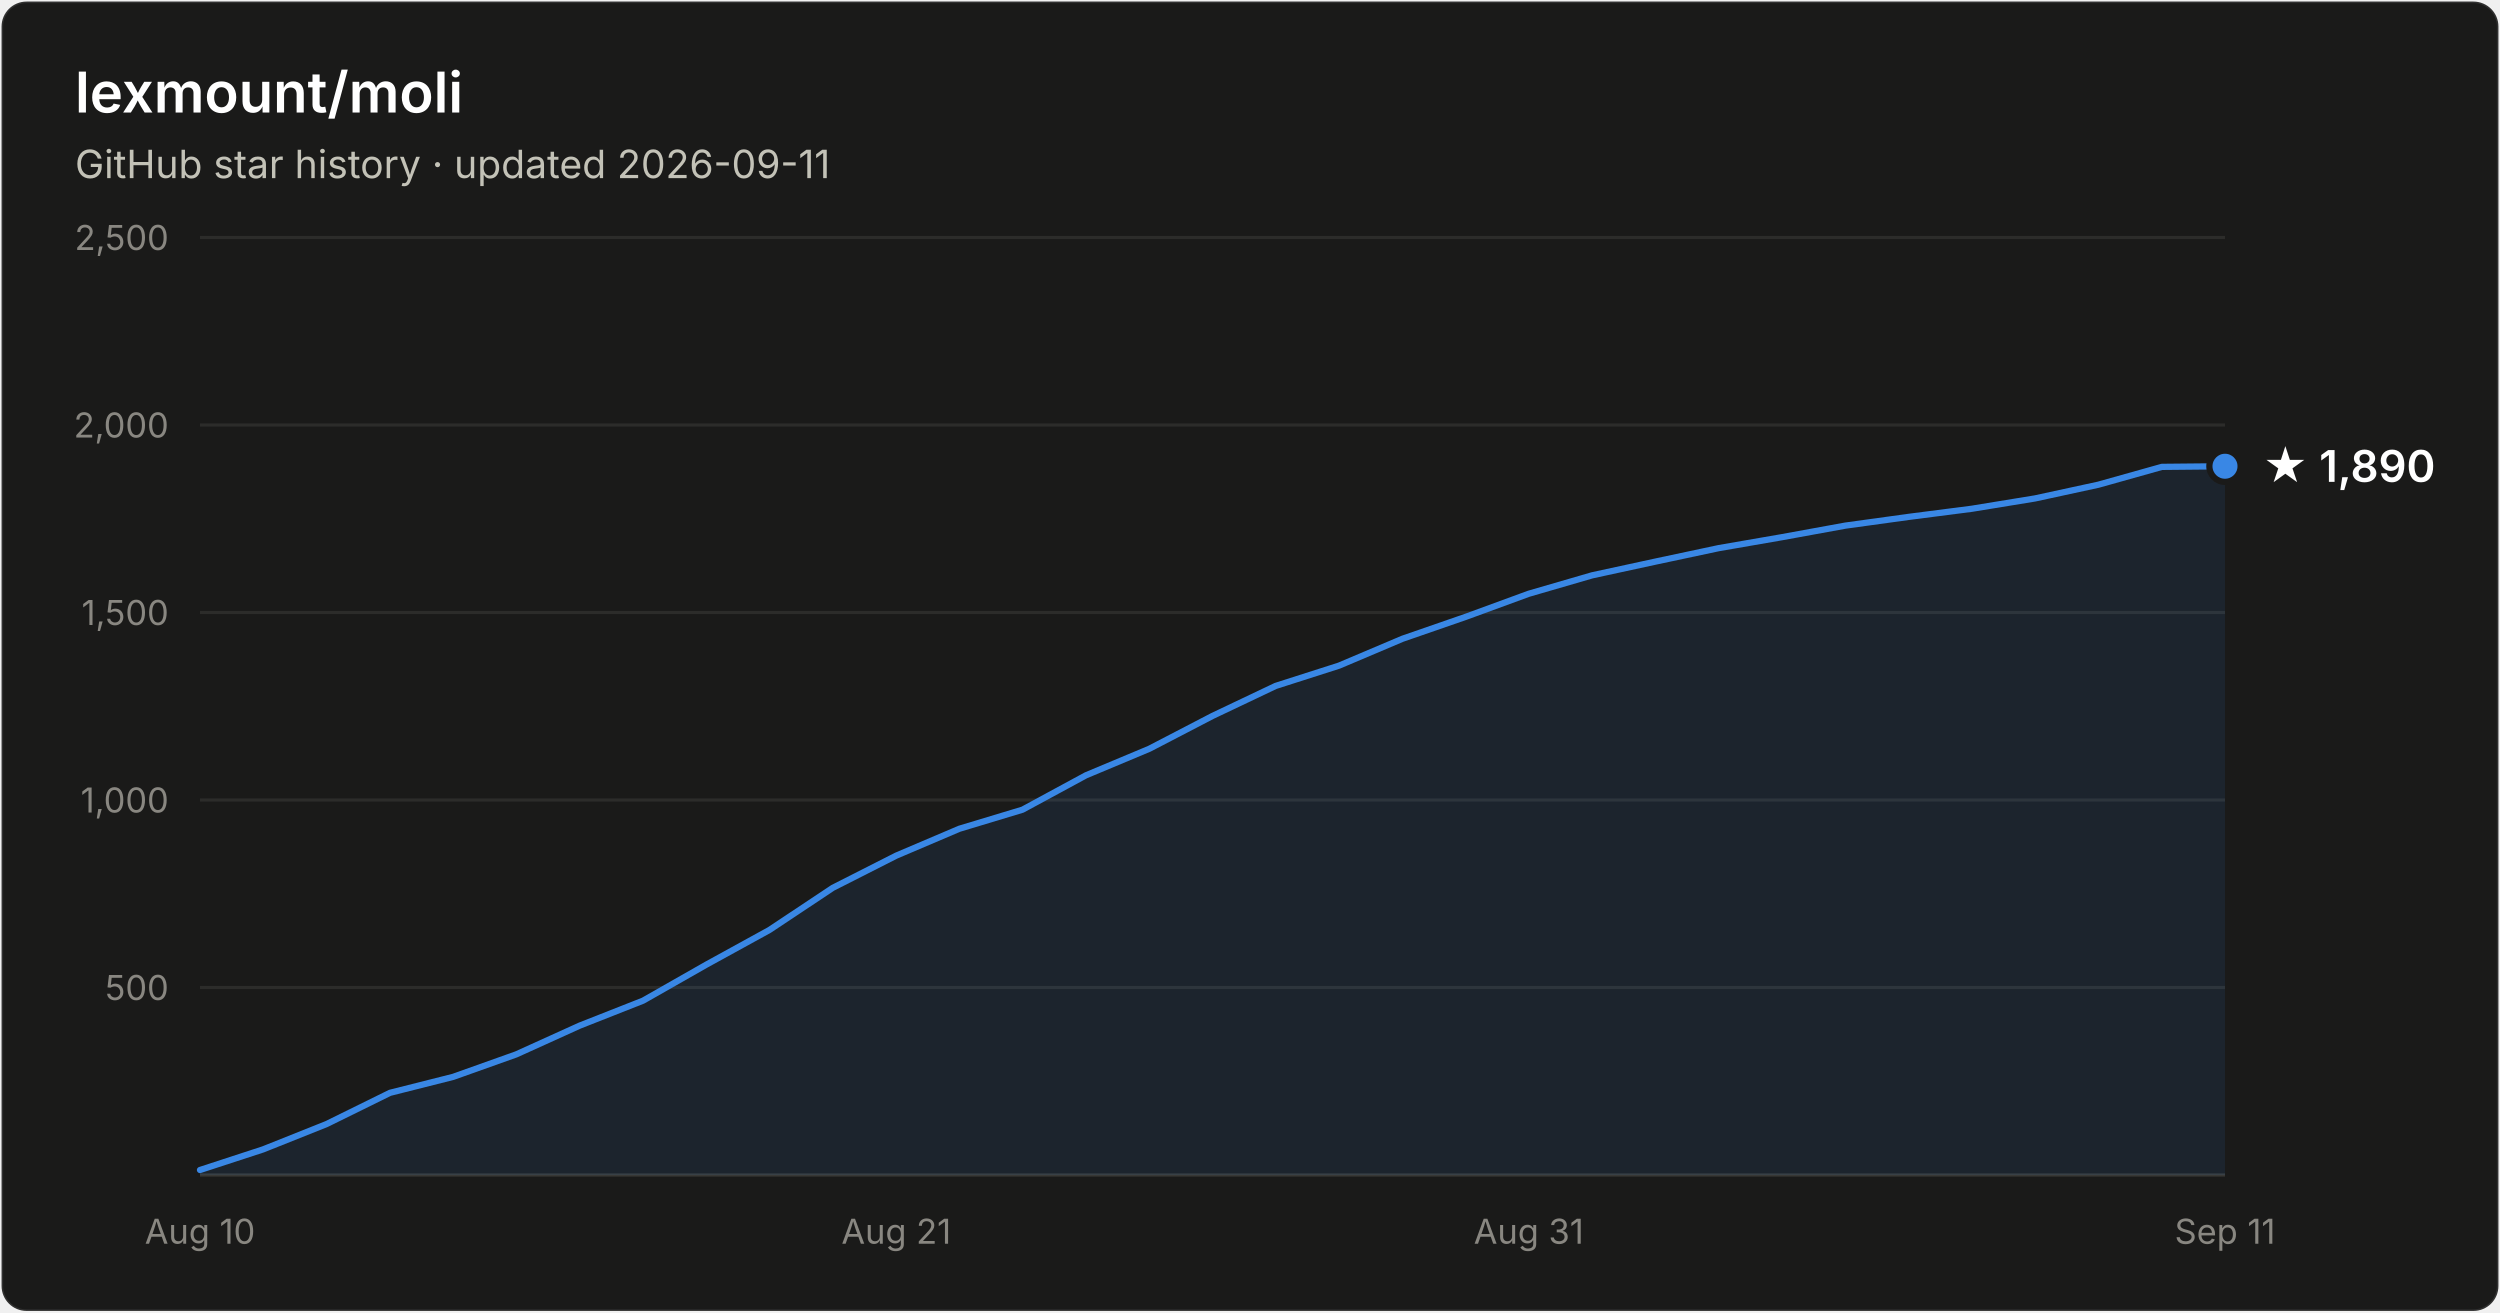
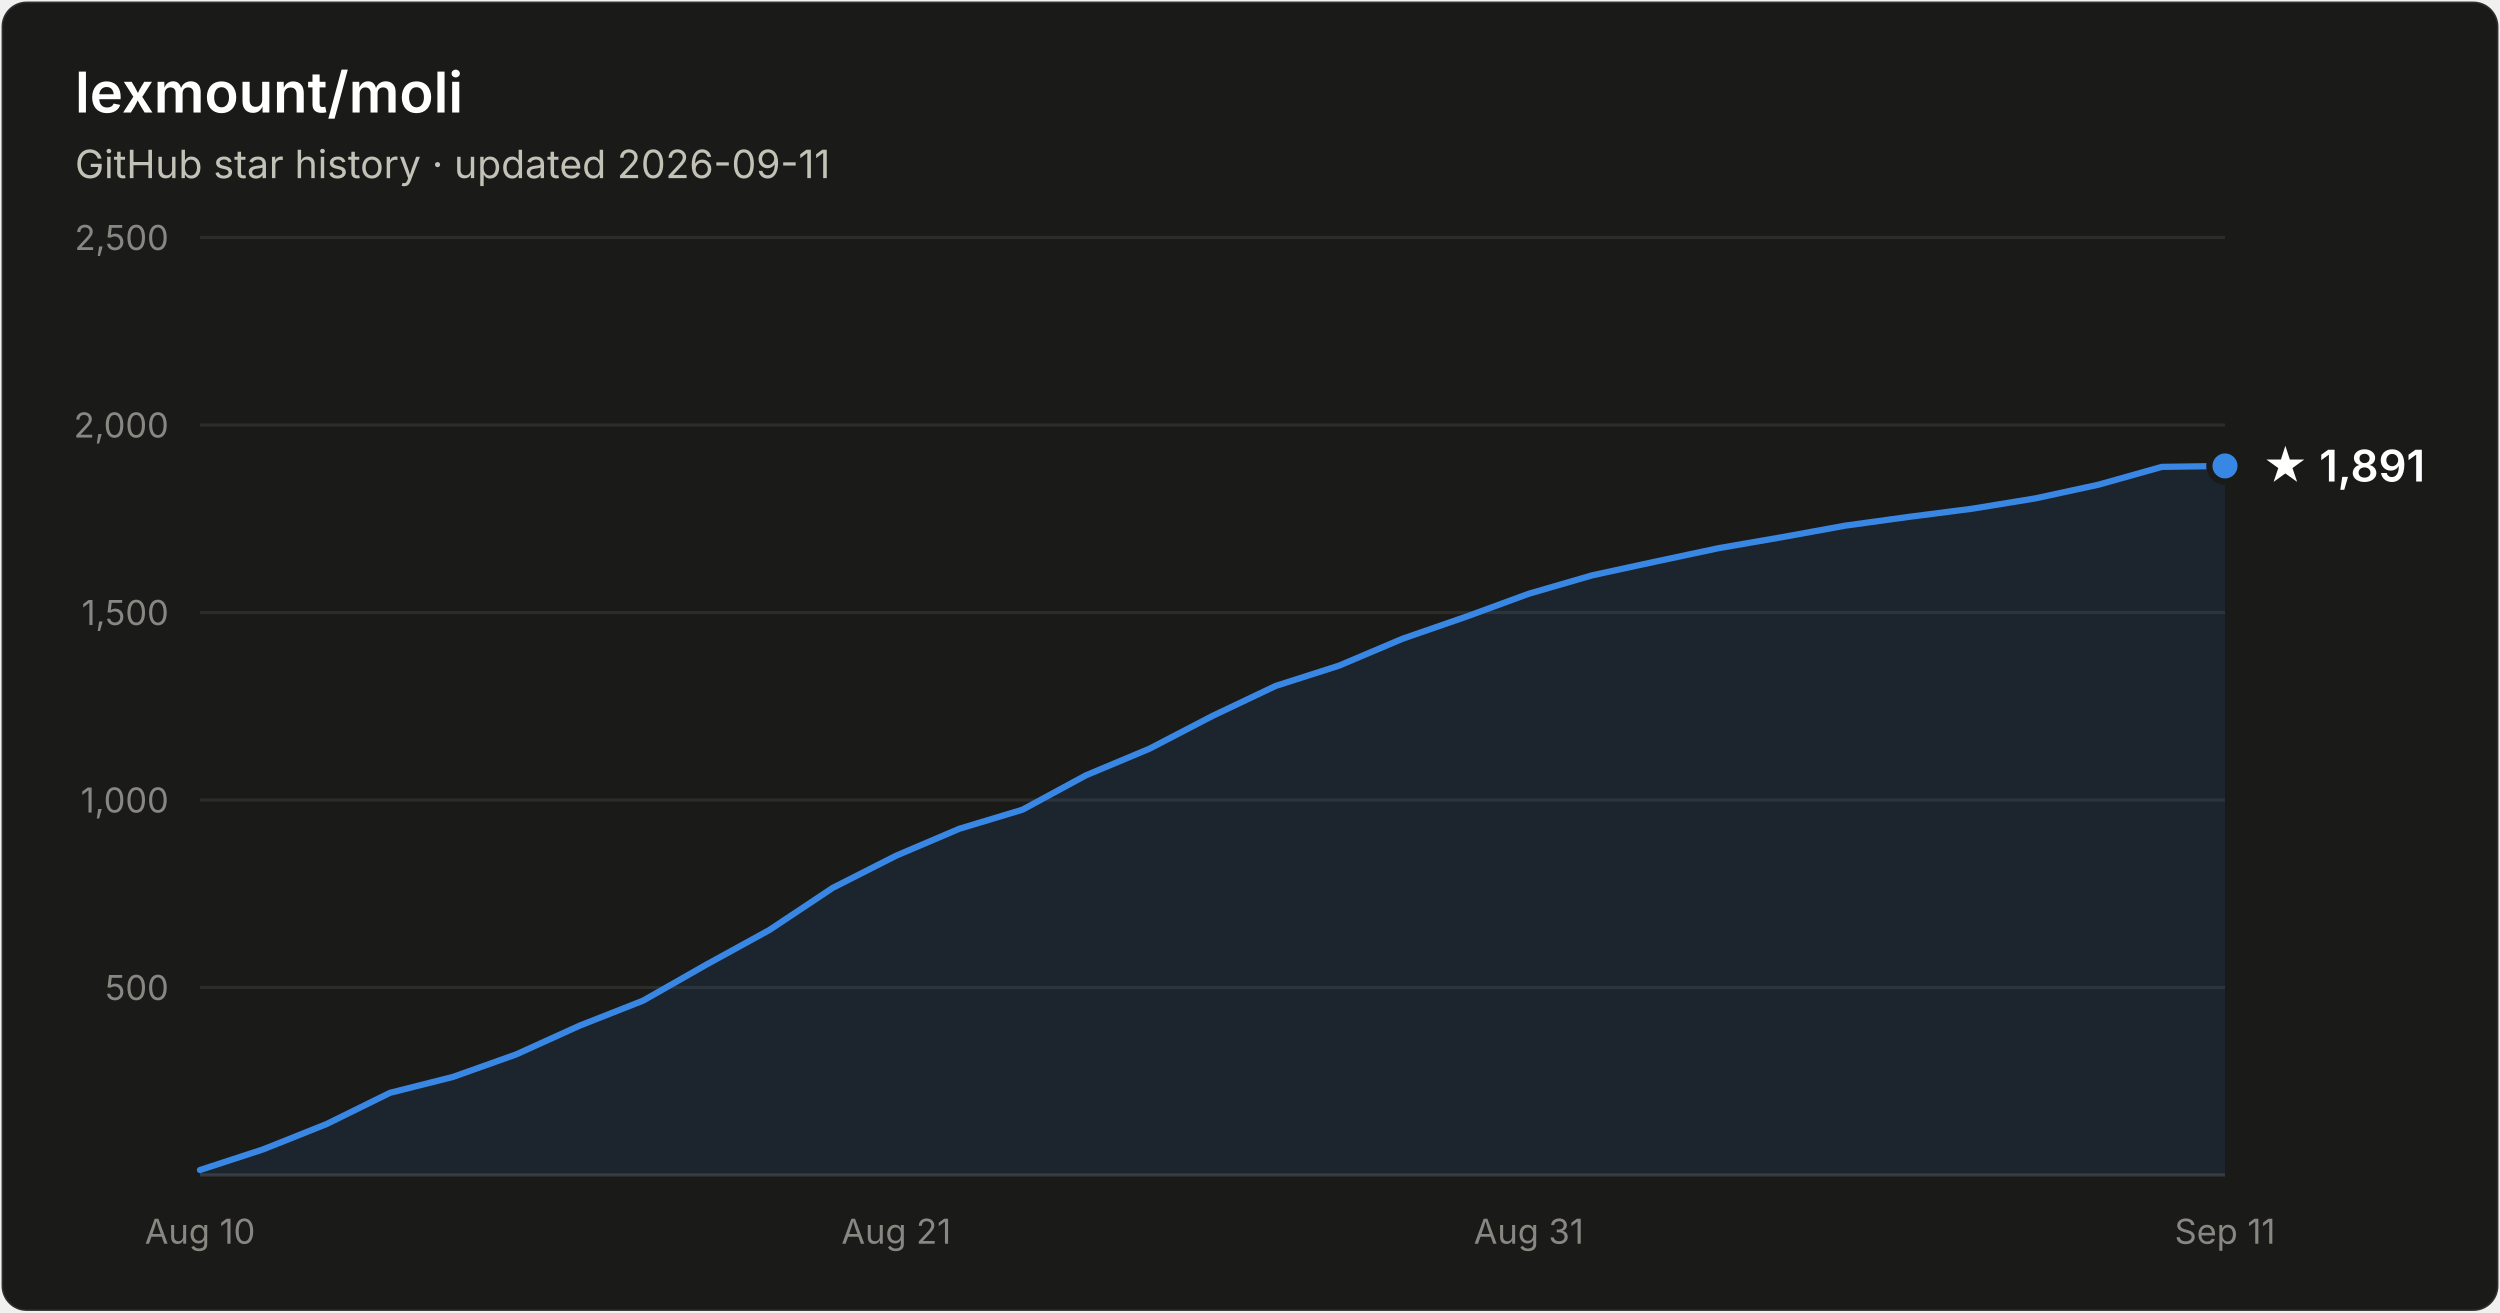
- <svg xmlns="http://www.w3.org/2000/svg" width="800" height="420" viewBox="0 0 800 420" font-family="system-ui, -apple-system, Segoe UI, sans-serif" role="img" aria-label="Star history of lexmount/moli: 1,890 stars as of 2026-09-11">
+ <svg xmlns="http://www.w3.org/2000/svg" width="800" height="420" viewBox="0 0 800 420" font-family="system-ui, -apple-system, Segoe UI, sans-serif" role="img" aria-label="Star history of lexmount/moli: 1,891 stars as of 2026-09-11">
  <rect x="0.5" y="0.5" width="799" height="419" rx="8" fill="#1a1a19" stroke="rgba(255,255,255,0.10)" />
  <text x="24" y="36" fill="#ffffff" font-size="18" font-weight="600">lexmount/moli</text>
  <text x="24" y="57" fill="#c3c2b7" font-size="12.5">GitHub star history · updated 2026-09-11</text>
  <line x1="64" y1="316.0" x2="712" y2="316.0" stroke="#2c2c2a" stroke-width="1" />
  <text x="54" y="320.0" text-anchor="end" fill="#898781" font-size="11" style="font-variant-numeric:tabular-nums">500</text>
  <line x1="64" y1="256.0" x2="712" y2="256.0" stroke="#2c2c2a" stroke-width="1" />
  <text x="54" y="260.0" text-anchor="end" fill="#898781" font-size="11" style="font-variant-numeric:tabular-nums">1,000</text>
  <line x1="64" y1="196.0" x2="712" y2="196.0" stroke="#2c2c2a" stroke-width="1" />
  <text x="54" y="200.0" text-anchor="end" fill="#898781" font-size="11" style="font-variant-numeric:tabular-nums">1,500</text>
  <line x1="64" y1="136.0" x2="712" y2="136.0" stroke="#2c2c2a" stroke-width="1" />
  <text x="54" y="140.0" text-anchor="end" fill="#898781" font-size="11" style="font-variant-numeric:tabular-nums">2,000</text>
  <line x1="64" y1="76.0" x2="712" y2="76.0" stroke="#2c2c2a" stroke-width="1" />
  <text x="54" y="80.0" text-anchor="end" fill="#898781" font-size="11" style="font-variant-numeric:tabular-nums">2,500</text>
  <line x1="64" y1="376" x2="712" y2="376" stroke="#383835" stroke-width="1" />
  <text x="64.0" y="398" text-anchor="middle" fill="#898781" font-size="11" style="font-variant-numeric:tabular-nums">Aug 10</text>
  <text x="286.8" y="398" text-anchor="middle" fill="#898781" font-size="11" style="font-variant-numeric:tabular-nums">Aug 21</text>
  <text x="489.2" y="398" text-anchor="middle" fill="#898781" font-size="11" style="font-variant-numeric:tabular-nums">Aug 31</text>
  <text x="712.0" y="398" text-anchor="middle" fill="#898781" font-size="11" style="font-variant-numeric:tabular-nums">Sep 11</text>
-   <path d="M64.0 374.4 L84.2 367.8 L104.5 359.7 L124.8 349.7 L145.0 344.6 L165.2 337.4 L185.5 328.2 L205.8 320.2 L226.0 308.7 L246.2 297.6 L266.5 284.1 L286.8 273.8 L307.0 265.2 L327.2 259.1 L347.5 248.1 L367.8 239.6 L388.0 229.1 L408.2 219.5 L428.5 213.0 L448.8 204.4 L469.0 197.4 L489.2 190.0 L509.5 184.1 L529.8 179.7 L550.0 175.4 L570.2 171.9 L590.5 168.2 L610.8 165.4 L631.0 162.8 L651.2 159.5 L671.5 155.1 L691.8 149.4 L712.0 149.2 L712.0 376 L64.0 376 Z" fill="#3987e5" fill-opacity="0.1" />
-   <path d="M64.0 374.4 L84.2 367.8 L104.5 359.7 L124.8 349.7 L145.0 344.6 L165.2 337.4 L185.5 328.2 L205.8 320.2 L226.0 308.7 L246.2 297.6 L266.5 284.1 L286.8 273.8 L307.0 265.2 L327.2 259.1 L347.5 248.1 L367.8 239.6 L388.0 229.1 L408.2 219.5 L428.5 213.0 L448.8 204.4 L469.0 197.4 L489.2 190.0 L509.5 184.1 L529.8 179.7 L550.0 175.4 L570.2 171.9 L590.5 168.2 L610.8 165.4 L631.0 162.8 L651.2 159.5 L671.5 155.1 L691.8 149.4 L712.0 149.2" fill="none" stroke="#3987e5" stroke-width="2" stroke-linejoin="round" stroke-linecap="round" />
-   <circle cx="712.0" cy="149.2" r="5" fill="#3987e5" stroke="#1a1a19" stroke-width="2" />
-   <text x="724.0" y="154.2" fill="#ffffff" font-size="14" font-weight="600">★ 1,890</text>
+   <path d="M64.0 374.4 L84.2 367.8 L104.5 359.7 L124.8 349.7 L145.0 344.6 L165.2 337.4 L185.5 328.2 L205.8 320.2 L226.0 308.7 L246.2 297.6 L266.5 284.1 L286.8 273.8 L307.0 265.2 L327.2 259.1 L347.5 248.1 L367.8 239.6 L388.0 229.1 L408.2 219.5 L428.5 213.0 L448.8 204.4 L469.0 197.4 L489.2 190.0 L509.5 184.1 L529.8 179.7 L550.0 175.4 L570.2 171.9 L590.5 168.2 L610.8 165.4 L631.0 162.8 L651.2 159.5 L671.5 155.1 L691.8 149.4 L712.0 149.1 L712.0 376 L64.0 376 Z" fill="#3987e5" fill-opacity="0.1" />
+   <path d="M64.0 374.4 L84.2 367.8 L104.5 359.7 L124.8 349.7 L145.0 344.6 L165.2 337.4 L185.5 328.2 L205.8 320.2 L226.0 308.7 L246.2 297.6 L266.5 284.1 L286.8 273.8 L307.0 265.2 L327.2 259.1 L347.5 248.1 L367.8 239.6 L388.0 229.1 L408.2 219.5 L428.5 213.0 L448.8 204.4 L469.0 197.4 L489.2 190.0 L509.5 184.1 L529.8 179.7 L550.0 175.4 L570.2 171.9 L590.5 168.2 L610.8 165.4 L631.0 162.8 L651.2 159.5 L671.5 155.1 L691.8 149.4 L712.0 149.1" fill="none" stroke="#3987e5" stroke-width="2" stroke-linejoin="round" stroke-linecap="round" />
+   <circle cx="712.0" cy="149.1" r="5" fill="#3987e5" stroke="#1a1a19" stroke-width="2" />
+   <text x="724.0" y="154.1" fill="#ffffff" font-size="14" font-weight="600">★ 1,891</text>
</svg>
